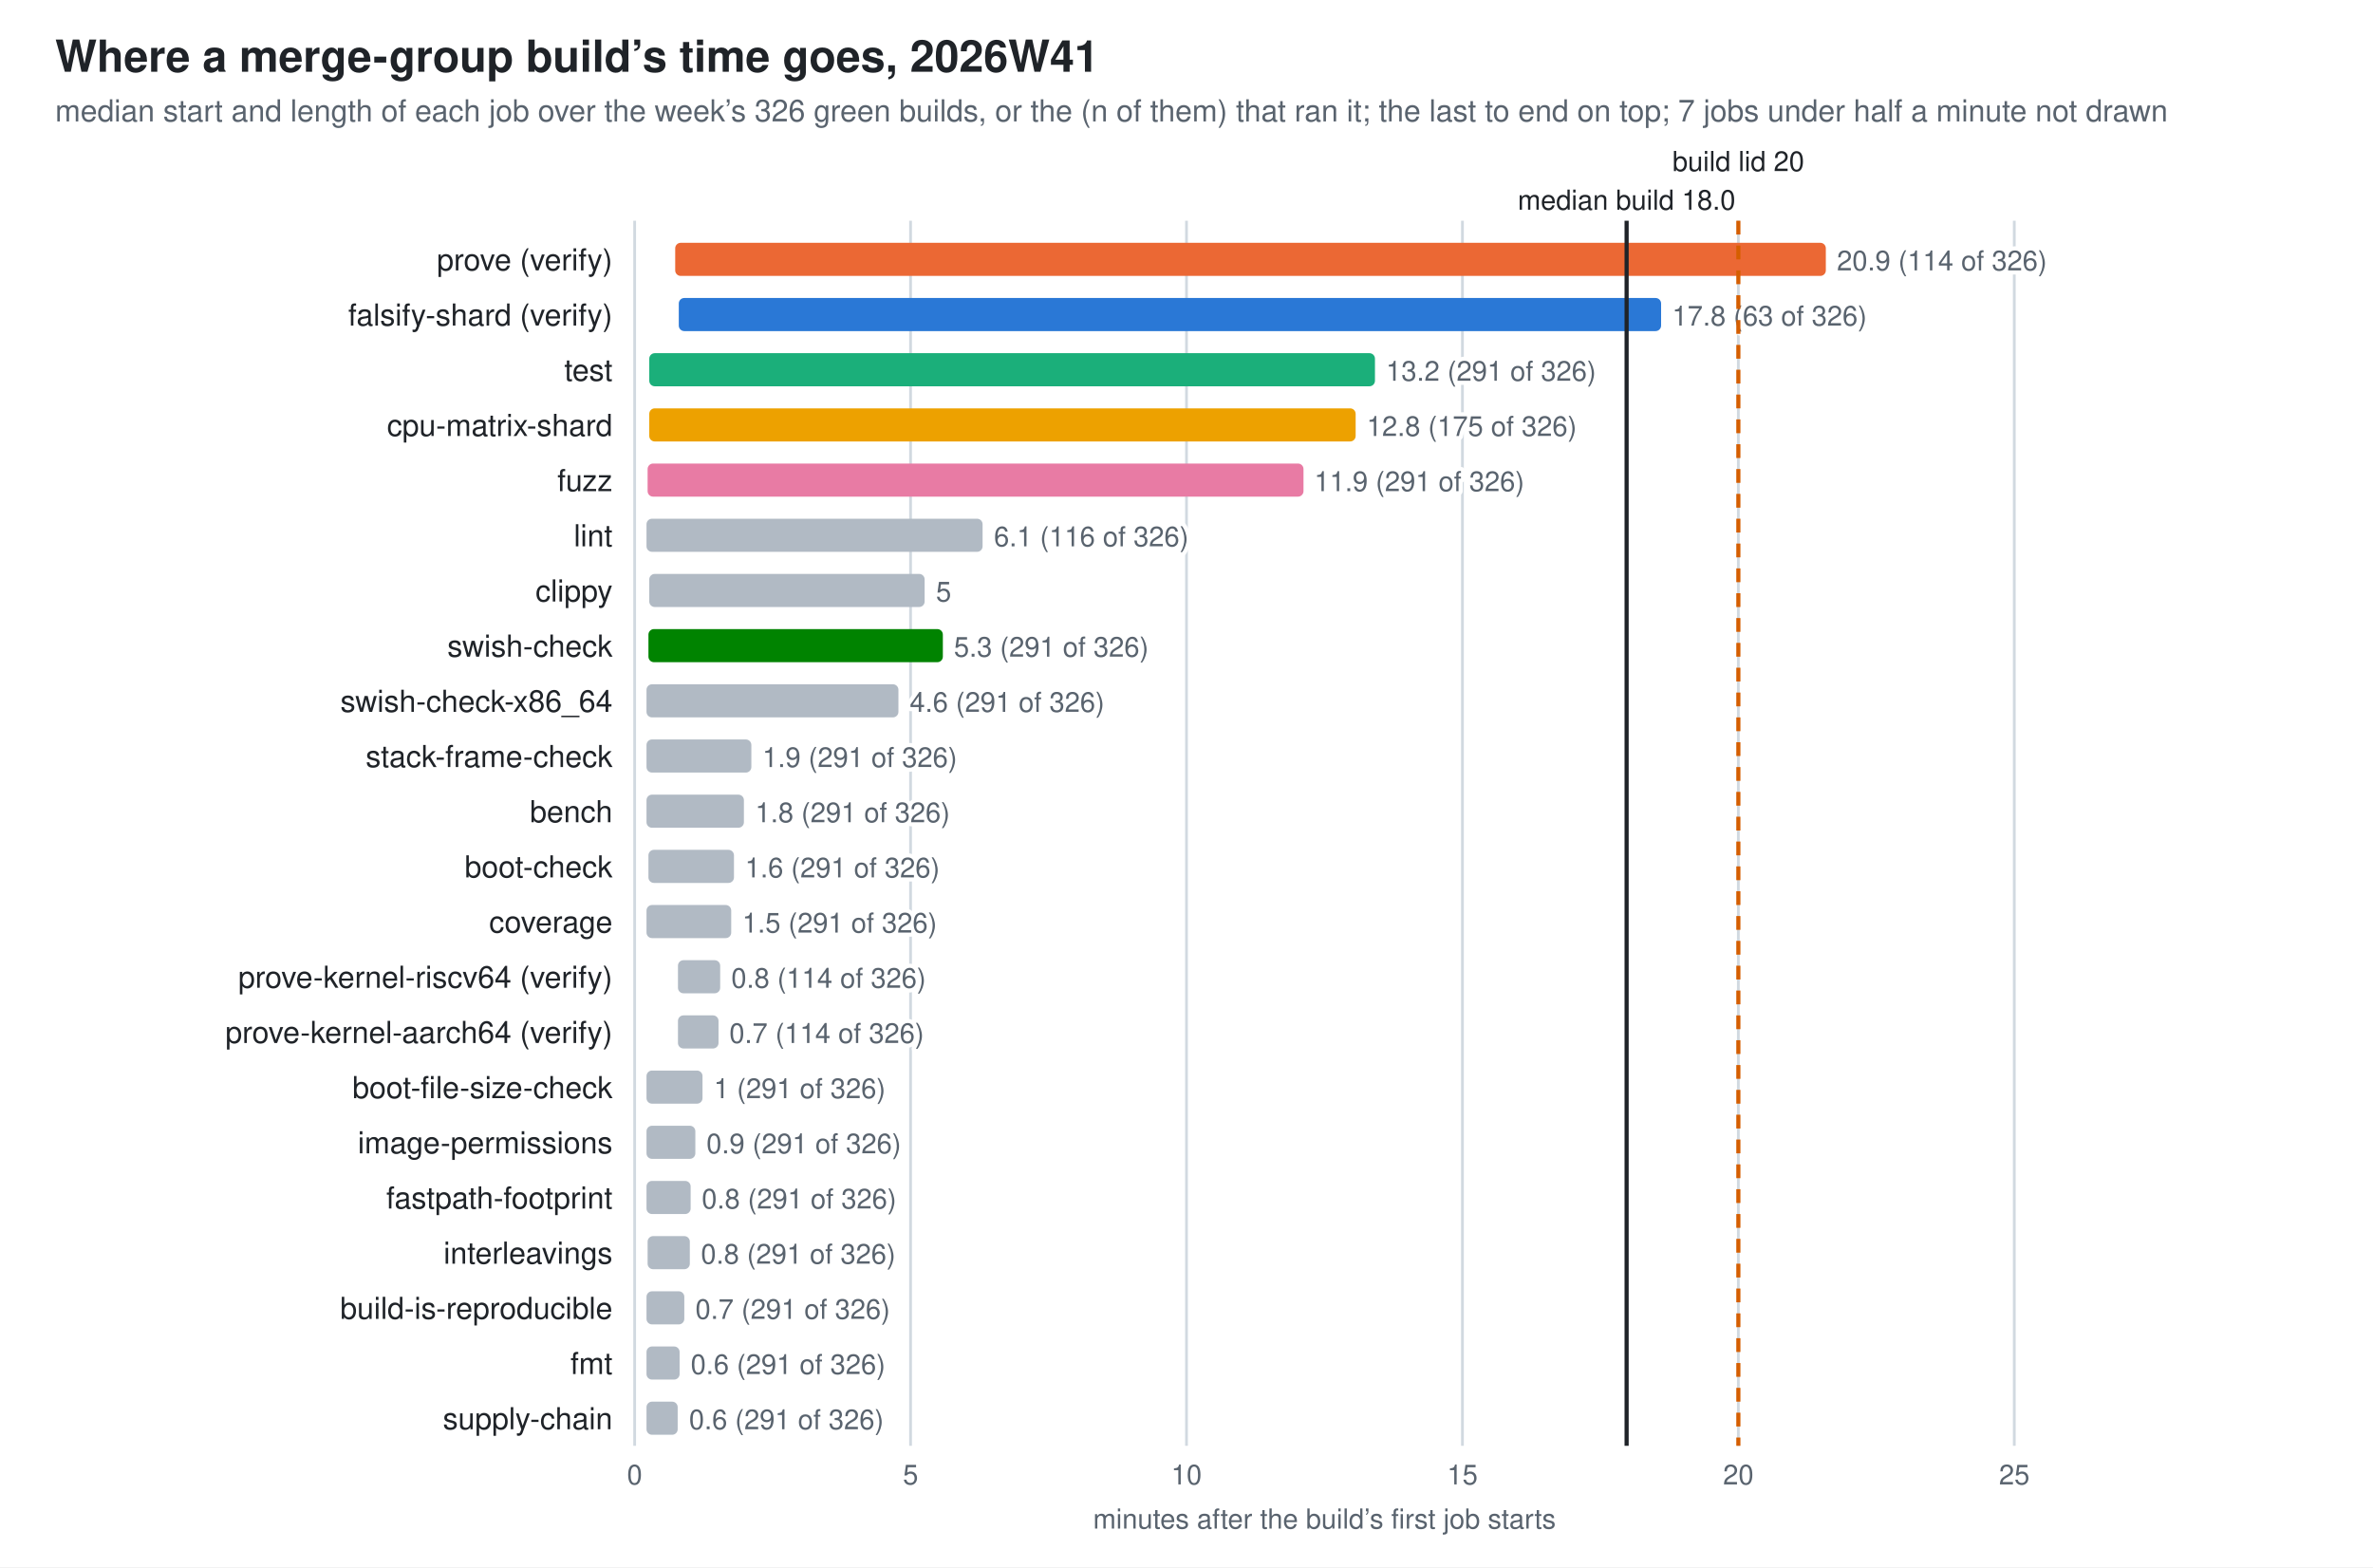
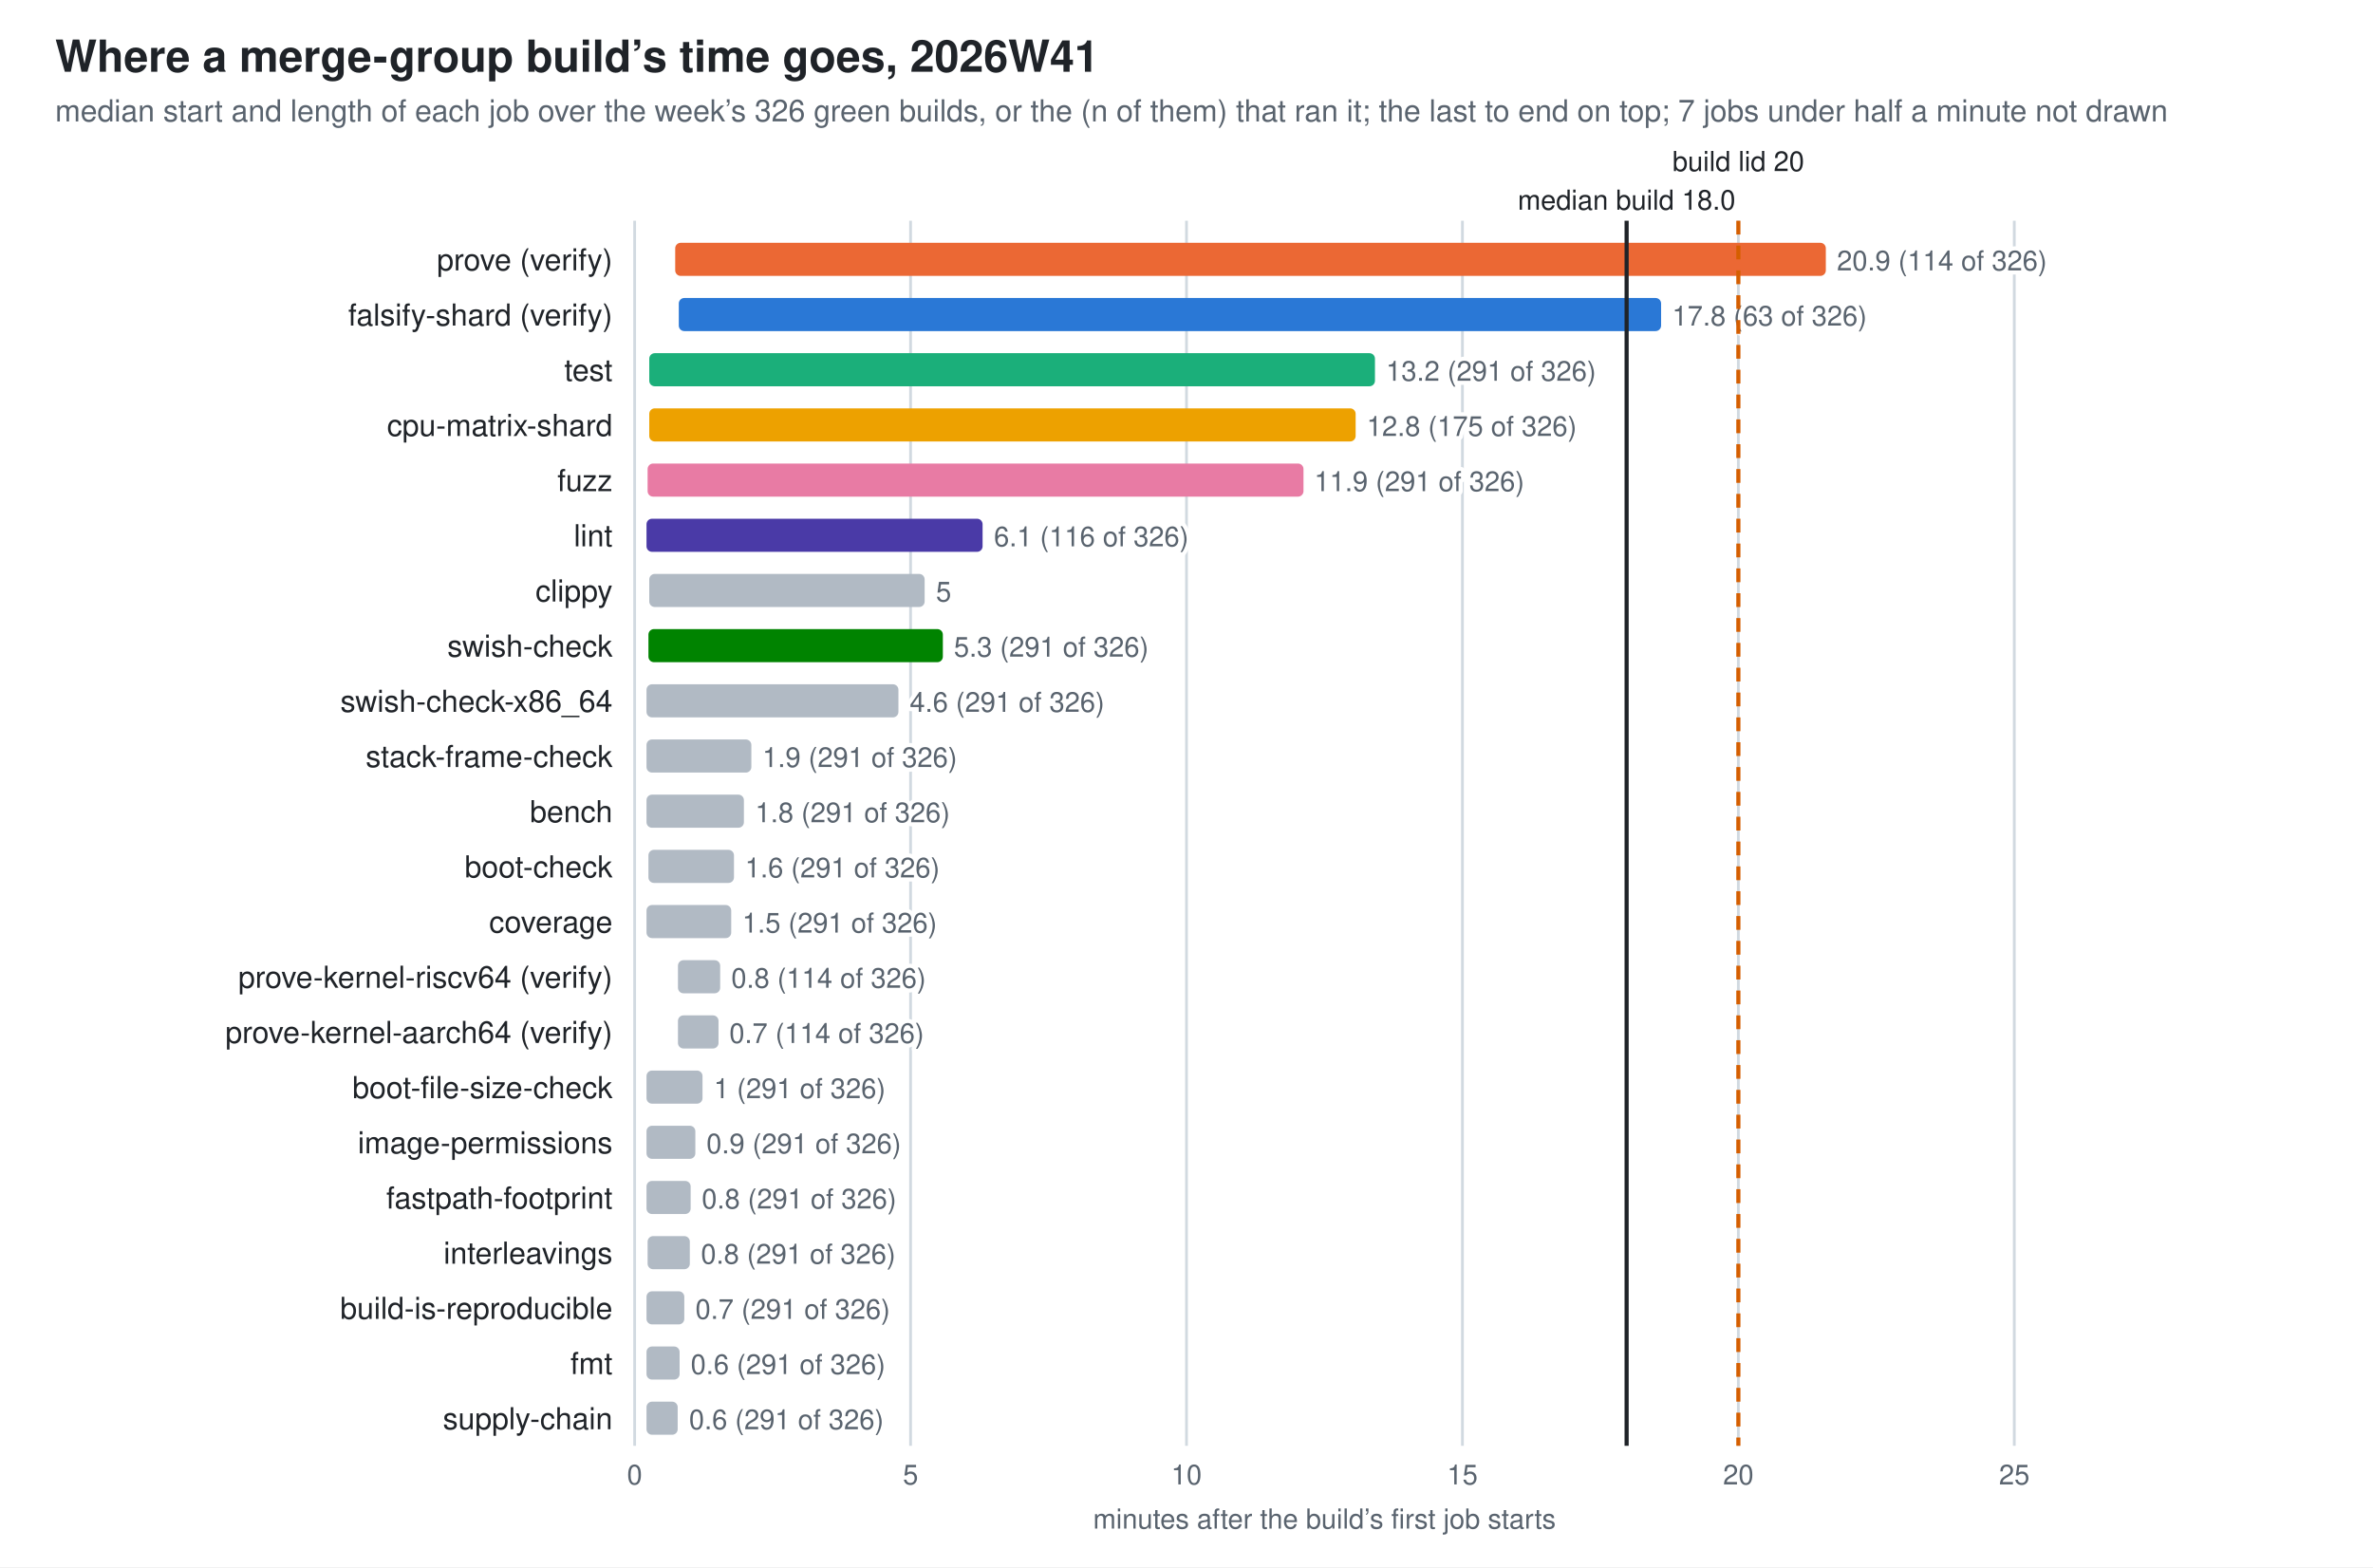
<svg xmlns="http://www.w3.org/2000/svg" width="860" height="568" viewBox="0 0 860 568" role="img" aria-label="Where a merge-group build’s time goes, 2026W41">
  <style>
  .bg{fill:#ffffff} .fg{fill:#1f2328} .mut{fill:#59636e} .grid{stroke:#d1d9e0} .wall{stroke:#1f2328} .other{fill:#b1bac4}
  .val{paint-order:stroke;stroke:#ffffff;stroke-width:3px;stroke-linejoin:round}
  .s0{fill:#2a78d6}  .s1{fill:#eb6834}  .s2{fill:#1baf7a}  .s3{fill:#eda100}  .s4{fill:#e87ba4}  .s5{fill:#008300}  .s6{fill:#4a3aa7}  .s7{fill:#5a6b7d}
  @media (prefers-color-scheme: dark){
    .bg{fill:#0d1117} .fg{fill:#e6edf3} .mut{fill:#9198a1} .grid{stroke:#30363d} .wall{stroke:#e6edf3} .other{fill:#57606a} .val{stroke:#0d1117} .s0{fill:#3987e5} .s1{fill:#d95926} .s2{fill:#199e70} .s3{fill:#c98500} .s4{fill:#d55181} .s5{fill:#008300} .s6{fill:#9085e9} .s7{fill:#94a5b7}}
  text{font-family:-apple-system,BlinkMacSystemFont,"Segoe UI",Helvetica,Arial,sans-serif}
</style>
  <rect class="bg" width="860" height="568" />
  <text class="fg" x="20" y="26" font-size="16" font-weight="600">Where a merge-group build’s time goes, 2026W41</text>
  <text class="mut" x="20" y="44" font-size="11">median start and length of each job over the week’s 326 green builds, or the (n of them) that ran it; the last to end on top; 7 jobs under half a minute not drawn</text>
  <line class="grid" x1="230.0" y1="80" x2="230.0" y2="524" stroke-width="1" />
  <text class="mut" x="230.0" y="538" font-size="10" text-anchor="middle">0</text>
  <line class="grid" x1="330.0" y1="80" x2="330.0" y2="524" stroke-width="1" />
  <text class="mut" x="330.0" y="538" font-size="10" text-anchor="middle">5</text>
  <line class="grid" x1="430.0" y1="80" x2="430.0" y2="524" stroke-width="1" />
  <text class="mut" x="430.0" y="538" font-size="10" text-anchor="middle">10</text>
  <line class="grid" x1="530.0" y1="80" x2="530.0" y2="524" stroke-width="1" />
  <text class="mut" x="530.0" y="538" font-size="10" text-anchor="middle">15</text>
  <line class="grid" x1="630.0" y1="80" x2="630.0" y2="524" stroke-width="1" />
  <text class="mut" x="630.0" y="538" font-size="10" text-anchor="middle">20</text>
  <line class="grid" x1="730.0" y1="80" x2="730.0" y2="524" stroke-width="1" />
  <text class="mut" x="730.0" y="538" font-size="10" text-anchor="middle">25</text>
  <text class="mut" x="480.0" y="554" font-size="10" text-anchor="middle">minutes after the build’s first job starts</text>
  <text class="fg" x="222" y="98" font-size="11" text-anchor="end">prove (verify)</text>
  <rect class="s1" x="244.7" y="88" width="417.0" height="12" rx="2" />
  <text class="mut val" x="665.7" y="98" font-size="10">20.9 (114 of 326)</text>
  <text class="fg" x="222" y="118" font-size="11" text-anchor="end">falsify-shard (verify)</text>
  <rect class="s0" x="246.0" y="108" width="356.0" height="12" rx="2" />
  <text class="mut val" x="606.0" y="118" font-size="10">17.8 (63 of 326)</text>
  <text class="fg" x="222" y="138" font-size="11" text-anchor="end">test</text>
  <rect class="s2" x="235.3" y="128" width="263.0" height="12" rx="2" />
  <text class="mut val" x="502.3" y="138" font-size="10">13.2 (291 of 326)</text>
  <text class="fg" x="222" y="158" font-size="11" text-anchor="end">cpu-matrix-shard</text>
  <rect class="s3" x="235.3" y="148" width="256.0" height="12" rx="2" />
  <text class="mut val" x="495.3" y="158" font-size="10">12.8 (175 of 326)</text>
  <text class="fg" x="222" y="178" font-size="11" text-anchor="end">fuzz</text>
  <rect class="s4" x="234.7" y="168" width="237.7" height="12" rx="2" />
  <text class="mut val" x="476.3" y="178" font-size="10">11.9 (291 of 326)</text>
  <text class="fg" x="222" y="198" font-size="11" text-anchor="end">lint</text>
-   <rect class="other" x="234.3" y="188" width="121.8" height="12" rx="2" />
+   <rect class="s6" x="234.3" y="188" width="121.8" height="12" rx="2" />
  <text class="mut val" x="360.2" y="198" font-size="10">6.1 (116 of 326)</text>
  <text class="fg" x="222" y="218" font-size="11" text-anchor="end">clippy</text>
  <rect class="other" x="235.3" y="208" width="99.8" height="12" rx="2" />
  <text class="mut val" x="339.2" y="218" font-size="10">5</text>
  <text class="fg" x="222" y="238" font-size="11" text-anchor="end">swish-check</text>
  <rect class="s5" x="235.0" y="228" width="106.7" height="12" rx="2" />
  <text class="mut val" x="345.7" y="238" font-size="10">5.3 (291 of 326)</text>
  <text class="fg" x="222" y="258" font-size="11" text-anchor="end">swish-check-x86_64</text>
  <rect class="other" x="234.3" y="248" width="91.3" height="12" rx="2" />
  <text class="mut val" x="329.7" y="258" font-size="10">4.6 (291 of 326)</text>
  <text class="fg" x="222" y="278" font-size="11" text-anchor="end">stack-frame-check</text>
  <rect class="other" x="234.3" y="268" width="38.0" height="12" rx="2" />
  <text class="mut val" x="276.3" y="278" font-size="10">1.9 (291 of 326)</text>
  <text class="fg" x="222" y="298" font-size="11" text-anchor="end">bench</text>
  <rect class="other" x="234.3" y="288" width="35.3" height="12" rx="2" />
  <text class="mut val" x="273.7" y="298" font-size="10">1.8 (291 of 326)</text>
  <text class="fg" x="222" y="318" font-size="11" text-anchor="end">boot-check</text>
  <rect class="other" x="235.0" y="308" width="31.0" height="12" rx="2" />
  <text class="mut val" x="270.0" y="318" font-size="10">1.6 (291 of 326)</text>
  <text class="fg" x="222" y="338" font-size="11" text-anchor="end">coverage</text>
  <rect class="other" x="234.3" y="328" width="30.7" height="12" rx="2" />
  <text class="mut val" x="269.0" y="338" font-size="10">1.5 (291 of 326)</text>
  <text class="fg" x="222" y="358" font-size="11" text-anchor="end">prove-kernel-riscv64 (verify)</text>
  <rect class="other" x="245.7" y="348" width="15.3" height="12" rx="2" />
  <text class="mut val" x="265.0" y="358" font-size="10">0.8 (114 of 326)</text>
  <text class="fg" x="222" y="378" font-size="11" text-anchor="end">prove-kernel-aarch64 (verify)</text>
  <rect class="other" x="245.7" y="368" width="14.7" height="12" rx="2" />
  <text class="mut val" x="264.3" y="378" font-size="10">0.7 (114 of 326)</text>
  <text class="fg" x="222" y="398" font-size="11" text-anchor="end">boot-file-size-check</text>
  <rect class="other" x="234.3" y="388" width="20.3" height="12" rx="2" />
  <text class="mut val" x="258.7" y="398" font-size="10">1 (291 of 326)</text>
  <text class="fg" x="222" y="418" font-size="11" text-anchor="end">image-permissions</text>
  <rect class="other" x="234.3" y="408" width="17.7" height="12" rx="2" />
  <text class="mut val" x="256.0" y="418" font-size="10">0.9 (291 of 326)</text>
  <text class="fg" x="222" y="438" font-size="11" text-anchor="end">fastpath-footprint</text>
  <rect class="other" x="234.3" y="428" width="16.0" height="12" rx="2" />
  <text class="mut val" x="254.3" y="438" font-size="10">0.8 (291 of 326)</text>
  <text class="fg" x="222" y="458" font-size="11" text-anchor="end">interleavings</text>
  <rect class="other" x="234.7" y="448" width="15.3" height="12" rx="2" />
  <text class="mut val" x="254.0" y="458" font-size="10">0.8 (291 of 326)</text>
  <text class="fg" x="222" y="478" font-size="11" text-anchor="end">build-is-reproducible</text>
  <rect class="other" x="234.3" y="468" width="13.7" height="12" rx="2" />
  <text class="mut val" x="252.0" y="478" font-size="10">0.7 (291 of 326)</text>
  <text class="fg" x="222" y="498" font-size="11" text-anchor="end">fmt</text>
  <rect class="other" x="234.3" y="488" width="12.0" height="12" rx="2" />
  <text class="mut val" x="250.3" y="498" font-size="10">0.6 (291 of 326)</text>
  <text class="fg" x="222" y="518" font-size="11" text-anchor="end">supply-chain</text>
  <rect class="other" x="234.3" y="508" width="11.3" height="12" rx="2" />
  <text class="mut val" x="249.7" y="518" font-size="10">0.6 (291 of 326)</text>
  <line x1="630.0" y1="80" x2="630.0" y2="524" stroke="#D55E00" stroke-width="1.5" stroke-dasharray="5 4" />
  <text class="fg val" x="630.0" y="62" font-size="10" text-anchor="middle">build lid 20</text>
  <line class="wall" x1="589.5" y1="80" x2="589.5" y2="524" stroke-width="1.5" />
  <text class="fg val" x="589.5" y="76" font-size="10" text-anchor="middle">median build 18.0</text>
</svg>
